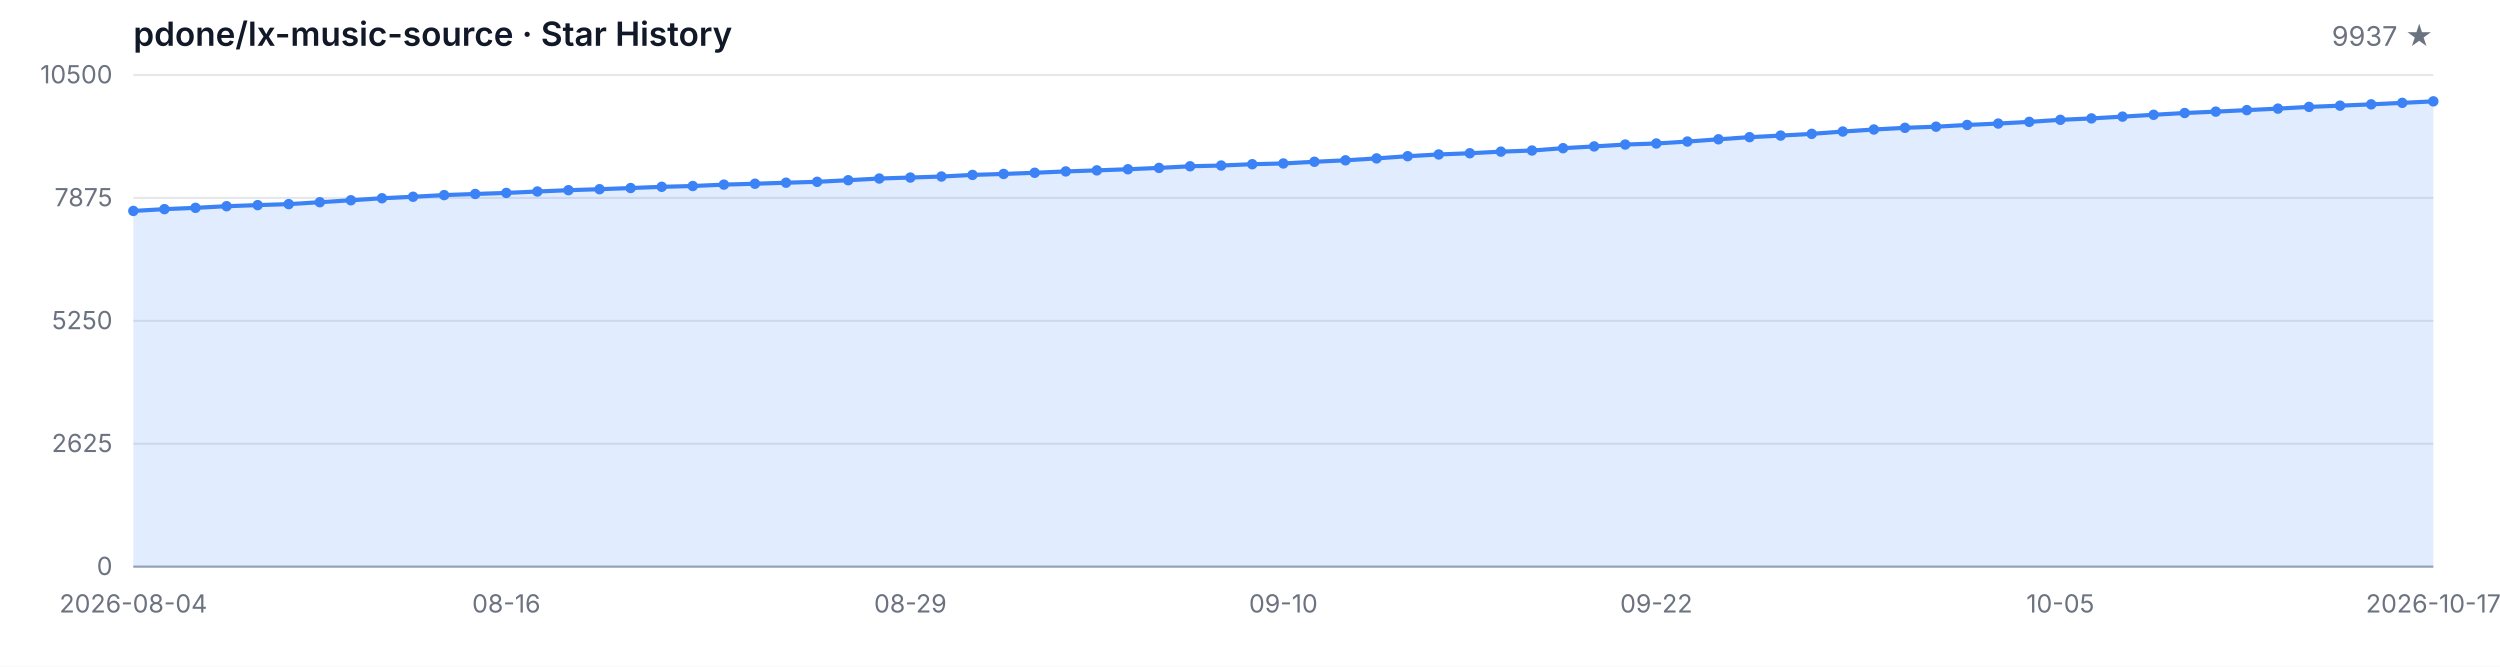
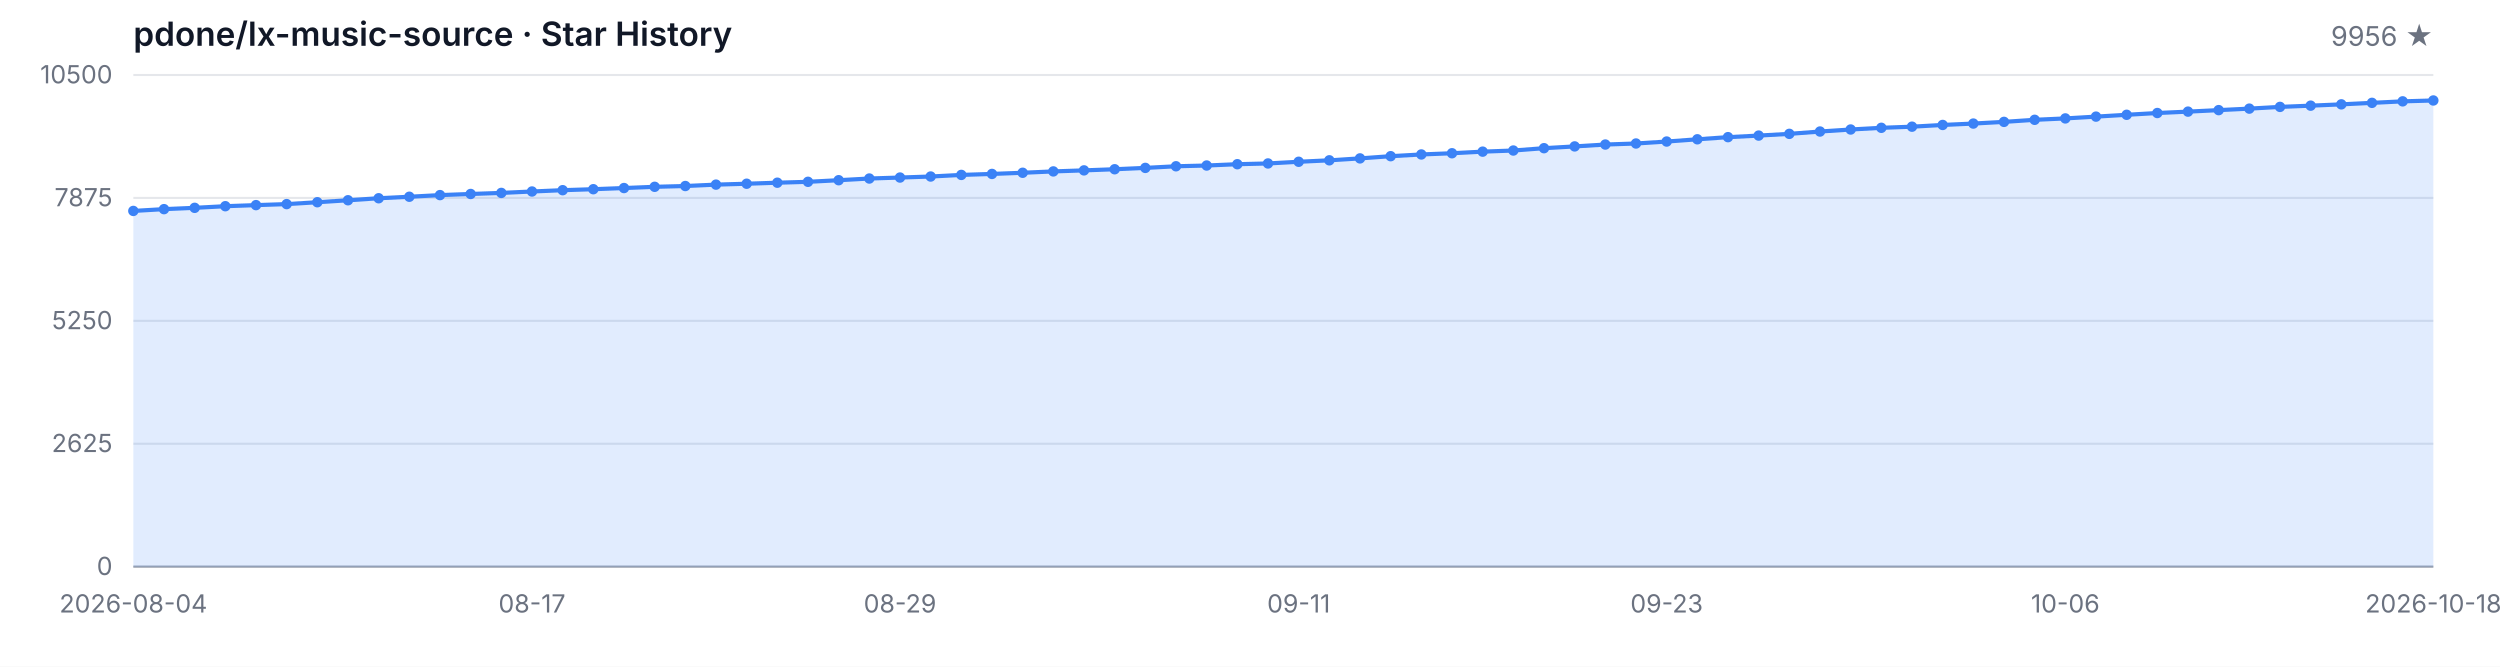
<svg xmlns="http://www.w3.org/2000/svg" width="1200" height="320" viewBox="0 0 1200 320" role="img" aria-label="Star History">
  <style>
  .bg { fill: #ffffff; }
  .grid { stroke: #e5e7eb; stroke-width: 1; }
  .axis { stroke: #9ca3af; stroke-width: 1; }
  .area { fill: rgba(59, 130, 246, 0.15); }
  .line { fill: none; stroke: #3b82f6; stroke-width: 2; stroke-linejoin: round; stroke-linecap: round; }
  .dot { fill: #3b82f6; }
  .tlabel { fill: #6b7280; font-family: -apple-system, BlinkMacSystemFont, 'Segoe UI', sans-serif; font-size: 12px; }
  .title { fill: #111827; font-family: -apple-system, BlinkMacSystemFont, 'Segoe UI', sans-serif; font-size: 16px; font-weight: 600; }
  .subtitle { fill: #6b7280; font-family: -apple-system, BlinkMacSystemFont, 'Segoe UI', sans-serif; font-size: 13px; }
  @media (prefers-color-scheme: dark) {
    .bg { fill: #0d1117; }
    .grid { stroke: #21262d; }
    .axis { stroke: #484f58; }
    .area { fill: rgba(58, 132, 255, 0.18); }
    .line { stroke: #58a6ff; }
    .dot { fill: #58a6ff; }
    .tlabel { fill: #8b949e; }
    .title { fill: #c9d1d9; }
    .subtitle { fill: #8b949e; }
  }
</style>
  <rect class="bg" width="1200" height="320" />
  <text class="title" x="64" y="22">pdone/lx-music-source · Star History</text>
-   <text class="subtitle" x="1168" y="22" text-anchor="end">9937 ★</text>
+   <text class="subtitle" x="1168" y="22" text-anchor="end">9956 ★</text>
  <line class="grid" x1="64" y1="272.00" x2="1168" y2="272.00" />
  <line class="grid" x1="64" y1="213.00" x2="1168" y2="213.00" />
  <line class="grid" x1="64" y1="154.00" x2="1168" y2="154.00" />
  <line class="grid" x1="64" y1="95.00" x2="1168" y2="95.00" />
  <line class="grid" x1="64" y1="36.00" x2="1168" y2="36.00" />
  <text class="tlabel" x="54" y="276.00" text-anchor="end">0</text>
  <text class="tlabel" x="54" y="217.00" text-anchor="end">2625</text>
  <text class="tlabel" x="54" y="158.00" text-anchor="end">5250</text>
  <text class="tlabel" x="54" y="99.00" text-anchor="end">7875</text>
  <text class="tlabel" x="54" y="40.00" text-anchor="end">10500</text>
  <line class="axis" x1="64" y1="272" x2="1168" y2="272" />
-   <path class="area" d="M 64.00 272.00 L 64.00 101.25 L 78.92 100.39 L 93.84 99.76 L 108.76 98.98 L 123.68 98.46 L 138.59 97.97 L 153.51 97.07 L 168.43 96.12 L 183.35 95.16 L 198.27 94.44 L 213.19 93.65 L 228.11 93.11 L 243.03 92.60 L 257.95 91.92 L 272.86 91.29 L 287.78 90.82 L 302.70 90.26 L 317.62 89.67 L 332.54 89.29 L 347.46 88.62 L 362.38 88.19 L 377.30 87.70 L 392.22 87.27 L 407.14 86.50 L 422.05 85.69 L 436.97 85.22 L 451.89 84.73 L 466.81 83.96 L 481.73 83.49 L 496.65 82.93 L 511.57 82.28 L 526.49 81.78 L 541.41 81.24 L 556.32 80.59 L 571.24 79.81 L 586.16 79.45 L 601.08 78.82 L 616.00 78.46 L 630.92 77.65 L 645.84 76.95 L 660.76 76.03 L 675.68 74.97 L 690.59 74.14 L 705.51 73.56 L 720.43 72.79 L 735.35 72.25 L 750.27 71.13 L 765.19 70.28 L 780.11 69.38 L 795.03 68.88 L 809.95 67.94 L 824.86 66.86 L 839.78 65.83 L 854.70 65.08 L 869.62 64.25 L 884.54 63.13 L 899.46 62.16 L 914.38 61.35 L 929.30 60.81 L 944.22 59.98 L 959.14 59.31 L 974.05 58.50 L 988.97 57.51 L 1003.89 56.84 L 1018.81 55.98 L 1033.73 55.10 L 1048.65 54.25 L 1063.57 53.58 L 1078.49 52.86 L 1093.41 52.14 L 1108.32 51.31 L 1123.24 50.72 L 1138.16 50.09 L 1153.08 49.37 L 1168.00 48.65 L 1168.00 272.00 Z" />
-   <path class="line" d="M 64.00 101.25 L 78.92 100.39 L 93.84 99.76 L 108.76 98.98 L 123.68 98.46 L 138.59 97.97 L 153.51 97.07 L 168.43 96.12 L 183.35 95.16 L 198.27 94.44 L 213.19 93.65 L 228.11 93.11 L 243.03 92.60 L 257.95 91.92 L 272.86 91.29 L 287.78 90.82 L 302.70 90.26 L 317.62 89.67 L 332.54 89.29 L 347.46 88.62 L 362.38 88.19 L 377.30 87.70 L 392.22 87.27 L 407.14 86.50 L 422.05 85.69 L 436.97 85.22 L 451.89 84.73 L 466.81 83.96 L 481.73 83.49 L 496.65 82.93 L 511.57 82.28 L 526.49 81.78 L 541.41 81.24 L 556.32 80.59 L 571.24 79.81 L 586.16 79.45 L 601.08 78.82 L 616.00 78.46 L 630.92 77.65 L 645.84 76.95 L 660.76 76.03 L 675.68 74.97 L 690.59 74.14 L 705.51 73.56 L 720.43 72.79 L 735.35 72.25 L 750.27 71.13 L 765.19 70.28 L 780.11 69.38 L 795.03 68.88 L 809.95 67.94 L 824.86 66.86 L 839.78 65.83 L 854.70 65.08 L 869.62 64.25 L 884.54 63.13 L 899.46 62.16 L 914.38 61.35 L 929.30 60.81 L 944.22 59.98 L 959.14 59.31 L 974.05 58.50 L 988.97 57.51 L 1003.89 56.84 L 1018.81 55.98 L 1033.73 55.10 L 1048.65 54.25 L 1063.57 53.58 L 1078.49 52.86 L 1093.41 52.14 L 1108.32 51.31 L 1123.24 50.72 L 1138.16 50.09 L 1153.08 49.37 L 1168.00 48.65" />
+   <path class="area" d="M 64.00 272.00 L 64.00 101.25 L 78.72 100.39 L 93.44 99.76 L 108.16 98.98 L 122.88 98.46 L 137.60 97.97 L 152.32 97.07 L 167.04 96.12 L 181.76 95.16 L 196.48 94.44 L 211.20 93.65 L 225.92 93.11 L 240.64 92.60 L 255.36 91.92 L 270.08 91.29 L 284.80 90.82 L 299.52 90.26 L 314.24 89.67 L 328.96 89.29 L 343.68 88.62 L 358.40 88.19 L 373.12 87.70 L 387.84 87.27 L 402.56 86.50 L 417.28 85.69 L 432.00 85.22 L 446.72 84.73 L 461.44 83.96 L 476.16 83.49 L 490.88 82.93 L 505.60 82.28 L 520.32 81.78 L 535.04 81.24 L 549.76 80.59 L 564.48 79.81 L 579.20 79.45 L 593.92 78.82 L 608.64 78.46 L 623.36 77.65 L 638.08 76.95 L 652.80 76.03 L 667.52 74.97 L 682.24 74.14 L 696.96 73.56 L 711.68 72.79 L 726.40 72.25 L 741.12 71.13 L 755.84 70.28 L 770.56 69.38 L 785.28 68.88 L 800.00 67.94 L 814.72 66.86 L 829.44 65.83 L 844.16 65.08 L 858.88 64.25 L 873.60 63.13 L 888.32 62.16 L 903.04 61.35 L 917.76 60.81 L 932.48 59.98 L 947.20 59.31 L 961.92 58.50 L 976.64 57.51 L 991.36 56.84 L 1006.08 55.98 L 1020.80 55.10 L 1035.52 54.25 L 1050.24 53.58 L 1064.96 52.86 L 1079.68 52.14 L 1094.40 51.31 L 1109.12 50.72 L 1123.84 50.09 L 1138.56 49.37 L 1153.28 48.65 L 1168.00 48.23 L 1168.00 272.00 Z" />
+   <path class="line" d="M 64.00 101.25 L 78.72 100.39 L 93.44 99.76 L 108.16 98.98 L 122.88 98.46 L 137.60 97.97 L 152.32 97.07 L 167.04 96.12 L 181.76 95.16 L 196.48 94.44 L 211.20 93.65 L 225.92 93.11 L 240.64 92.60 L 255.36 91.92 L 270.08 91.29 L 284.80 90.82 L 299.52 90.26 L 314.24 89.67 L 328.96 89.29 L 343.68 88.62 L 358.40 88.19 L 373.12 87.70 L 387.84 87.27 L 402.56 86.50 L 417.28 85.69 L 432.00 85.22 L 446.72 84.73 L 461.44 83.96 L 476.16 83.49 L 490.88 82.93 L 505.60 82.28 L 520.32 81.78 L 535.04 81.24 L 549.76 80.59 L 564.48 79.81 L 579.20 79.45 L 593.92 78.82 L 608.64 78.46 L 623.36 77.65 L 638.08 76.95 L 652.80 76.03 L 667.52 74.97 L 682.24 74.14 L 696.96 73.56 L 711.68 72.79 L 726.40 72.25 L 741.12 71.13 L 755.84 70.28 L 770.56 69.38 L 785.28 68.88 L 800.00 67.94 L 814.72 66.86 L 829.44 65.83 L 844.16 65.08 L 858.88 64.25 L 873.60 63.13 L 888.32 62.16 L 903.04 61.35 L 917.76 60.81 L 932.48 59.98 L 947.20 59.31 L 961.92 58.50 L 976.64 57.51 L 991.36 56.84 L 1006.08 55.98 L 1020.80 55.10 L 1035.52 54.25 L 1050.24 53.58 L 1064.96 52.86 L 1079.68 52.14 L 1094.40 51.31 L 1109.12 50.72 L 1123.84 50.09 L 1138.56 49.37 L 1153.28 48.65 L 1168.00 48.23" />
  <circle class="dot" cx="64.00" cy="101.25" r="2.5" />
-   <circle class="dot" cx="78.92" cy="100.39" r="2.5" />
-   <circle class="dot" cx="93.84" cy="99.76" r="2.5" />
-   <circle class="dot" cx="108.76" cy="98.98" r="2.5" />
-   <circle class="dot" cx="123.68" cy="98.46" r="2.5" />
-   <circle class="dot" cx="138.59" cy="97.97" r="2.5" />
-   <circle class="dot" cx="153.51" cy="97.07" r="2.5" />
-   <circle class="dot" cx="168.43" cy="96.12" r="2.5" />
-   <circle class="dot" cx="183.35" cy="95.16" r="2.5" />
-   <circle class="dot" cx="198.27" cy="94.44" r="2.5" />
-   <circle class="dot" cx="213.19" cy="93.65" r="2.5" />
-   <circle class="dot" cx="228.11" cy="93.11" r="2.5" />
-   <circle class="dot" cx="243.03" cy="92.60" r="2.5" />
-   <circle class="dot" cx="257.95" cy="91.92" r="2.5" />
-   <circle class="dot" cx="272.86" cy="91.29" r="2.5" />
-   <circle class="dot" cx="287.78" cy="90.82" r="2.5" />
-   <circle class="dot" cx="302.70" cy="90.26" r="2.5" />
-   <circle class="dot" cx="317.62" cy="89.67" r="2.5" />
-   <circle class="dot" cx="332.54" cy="89.29" r="2.5" />
-   <circle class="dot" cx="347.46" cy="88.62" r="2.5" />
-   <circle class="dot" cx="362.38" cy="88.19" r="2.5" />
-   <circle class="dot" cx="377.30" cy="87.70" r="2.5" />
-   <circle class="dot" cx="392.22" cy="87.27" r="2.5" />
-   <circle class="dot" cx="407.14" cy="86.50" r="2.5" />
-   <circle class="dot" cx="422.05" cy="85.69" r="2.5" />
-   <circle class="dot" cx="436.97" cy="85.22" r="2.5" />
-   <circle class="dot" cx="451.89" cy="84.73" r="2.5" />
-   <circle class="dot" cx="466.81" cy="83.96" r="2.5" />
-   <circle class="dot" cx="481.73" cy="83.49" r="2.5" />
-   <circle class="dot" cx="496.65" cy="82.93" r="2.5" />
-   <circle class="dot" cx="511.57" cy="82.28" r="2.5" />
-   <circle class="dot" cx="526.49" cy="81.78" r="2.5" />
-   <circle class="dot" cx="541.41" cy="81.24" r="2.5" />
-   <circle class="dot" cx="556.32" cy="80.59" r="2.5" />
-   <circle class="dot" cx="571.24" cy="79.81" r="2.5" />
-   <circle class="dot" cx="586.16" cy="79.45" r="2.5" />
-   <circle class="dot" cx="601.08" cy="78.82" r="2.5" />
-   <circle class="dot" cx="616.00" cy="78.46" r="2.5" />
-   <circle class="dot" cx="630.92" cy="77.65" r="2.5" />
-   <circle class="dot" cx="645.84" cy="76.95" r="2.5" />
-   <circle class="dot" cx="660.76" cy="76.03" r="2.5" />
-   <circle class="dot" cx="675.68" cy="74.97" r="2.5" />
-   <circle class="dot" cx="690.59" cy="74.14" r="2.5" />
-   <circle class="dot" cx="705.51" cy="73.56" r="2.5" />
-   <circle class="dot" cx="720.43" cy="72.79" r="2.5" />
-   <circle class="dot" cx="735.35" cy="72.25" r="2.5" />
-   <circle class="dot" cx="750.27" cy="71.13" r="2.5" />
-   <circle class="dot" cx="765.19" cy="70.28" r="2.5" />
-   <circle class="dot" cx="780.11" cy="69.38" r="2.5" />
-   <circle class="dot" cx="795.03" cy="68.88" r="2.5" />
-   <circle class="dot" cx="809.95" cy="67.94" r="2.5" />
-   <circle class="dot" cx="824.86" cy="66.86" r="2.5" />
-   <circle class="dot" cx="839.78" cy="65.83" r="2.5" />
-   <circle class="dot" cx="854.70" cy="65.08" r="2.5" />
-   <circle class="dot" cx="869.62" cy="64.25" r="2.5" />
-   <circle class="dot" cx="884.54" cy="63.13" r="2.5" />
-   <circle class="dot" cx="899.46" cy="62.16" r="2.5" />
-   <circle class="dot" cx="914.38" cy="61.35" r="2.5" />
-   <circle class="dot" cx="929.30" cy="60.81" r="2.5" />
-   <circle class="dot" cx="944.22" cy="59.98" r="2.5" />
-   <circle class="dot" cx="959.14" cy="59.31" r="2.5" />
-   <circle class="dot" cx="974.05" cy="58.50" r="2.5" />
-   <circle class="dot" cx="988.97" cy="57.51" r="2.5" />
-   <circle class="dot" cx="1003.89" cy="56.84" r="2.5" />
-   <circle class="dot" cx="1018.81" cy="55.98" r="2.5" />
-   <circle class="dot" cx="1033.73" cy="55.10" r="2.5" />
-   <circle class="dot" cx="1048.65" cy="54.25" r="2.5" />
-   <circle class="dot" cx="1063.57" cy="53.58" r="2.5" />
-   <circle class="dot" cx="1078.49" cy="52.86" r="2.5" />
-   <circle class="dot" cx="1093.41" cy="52.14" r="2.5" />
-   <circle class="dot" cx="1108.32" cy="51.31" r="2.5" />
-   <circle class="dot" cx="1123.24" cy="50.72" r="2.5" />
-   <circle class="dot" cx="1138.16" cy="50.09" r="2.5" />
-   <circle class="dot" cx="1153.08" cy="49.37" r="2.5" />
-   <circle class="dot" cx="1168.00" cy="48.65" r="2.5" />
+   <circle class="dot" cx="78.72" cy="100.39" r="2.5" />
+   <circle class="dot" cx="93.44" cy="99.76" r="2.5" />
+   <circle class="dot" cx="108.16" cy="98.98" r="2.5" />
+   <circle class="dot" cx="122.88" cy="98.46" r="2.5" />
+   <circle class="dot" cx="137.60" cy="97.97" r="2.5" />
+   <circle class="dot" cx="152.32" cy="97.07" r="2.5" />
+   <circle class="dot" cx="167.04" cy="96.12" r="2.5" />
+   <circle class="dot" cx="181.76" cy="95.16" r="2.5" />
+   <circle class="dot" cx="196.48" cy="94.44" r="2.5" />
+   <circle class="dot" cx="211.20" cy="93.65" r="2.5" />
+   <circle class="dot" cx="225.92" cy="93.11" r="2.5" />
+   <circle class="dot" cx="240.64" cy="92.60" r="2.5" />
+   <circle class="dot" cx="255.36" cy="91.92" r="2.5" />
+   <circle class="dot" cx="270.08" cy="91.29" r="2.5" />
+   <circle class="dot" cx="284.80" cy="90.82" r="2.5" />
+   <circle class="dot" cx="299.52" cy="90.26" r="2.5" />
+   <circle class="dot" cx="314.24" cy="89.67" r="2.5" />
+   <circle class="dot" cx="328.96" cy="89.29" r="2.5" />
+   <circle class="dot" cx="343.68" cy="88.62" r="2.5" />
+   <circle class="dot" cx="358.40" cy="88.19" r="2.5" />
+   <circle class="dot" cx="373.12" cy="87.70" r="2.5" />
+   <circle class="dot" cx="387.84" cy="87.27" r="2.5" />
+   <circle class="dot" cx="402.56" cy="86.50" r="2.5" />
+   <circle class="dot" cx="417.28" cy="85.69" r="2.5" />
+   <circle class="dot" cx="432.00" cy="85.22" r="2.5" />
+   <circle class="dot" cx="446.72" cy="84.73" r="2.5" />
+   <circle class="dot" cx="461.44" cy="83.96" r="2.5" />
+   <circle class="dot" cx="476.16" cy="83.49" r="2.5" />
+   <circle class="dot" cx="490.88" cy="82.93" r="2.5" />
+   <circle class="dot" cx="505.60" cy="82.28" r="2.5" />
+   <circle class="dot" cx="520.32" cy="81.78" r="2.5" />
+   <circle class="dot" cx="535.04" cy="81.24" r="2.5" />
+   <circle class="dot" cx="549.76" cy="80.59" r="2.5" />
+   <circle class="dot" cx="564.48" cy="79.81" r="2.5" />
+   <circle class="dot" cx="579.20" cy="79.45" r="2.5" />
+   <circle class="dot" cx="593.92" cy="78.82" r="2.5" />
+   <circle class="dot" cx="608.64" cy="78.46" r="2.5" />
+   <circle class="dot" cx="623.36" cy="77.65" r="2.5" />
+   <circle class="dot" cx="638.08" cy="76.95" r="2.5" />
+   <circle class="dot" cx="652.80" cy="76.03" r="2.5" />
+   <circle class="dot" cx="667.52" cy="74.97" r="2.5" />
+   <circle class="dot" cx="682.24" cy="74.14" r="2.5" />
+   <circle class="dot" cx="696.96" cy="73.56" r="2.5" />
+   <circle class="dot" cx="711.68" cy="72.79" r="2.5" />
+   <circle class="dot" cx="726.40" cy="72.25" r="2.5" />
+   <circle class="dot" cx="741.12" cy="71.13" r="2.5" />
+   <circle class="dot" cx="755.84" cy="70.28" r="2.5" />
+   <circle class="dot" cx="770.56" cy="69.38" r="2.5" />
+   <circle class="dot" cx="785.28" cy="68.88" r="2.5" />
+   <circle class="dot" cx="800.00" cy="67.94" r="2.5" />
+   <circle class="dot" cx="814.72" cy="66.86" r="2.5" />
+   <circle class="dot" cx="829.44" cy="65.83" r="2.5" />
+   <circle class="dot" cx="844.16" cy="65.08" r="2.5" />
+   <circle class="dot" cx="858.88" cy="64.25" r="2.5" />
+   <circle class="dot" cx="873.60" cy="63.13" r="2.5" />
+   <circle class="dot" cx="888.32" cy="62.16" r="2.5" />
+   <circle class="dot" cx="903.04" cy="61.35" r="2.5" />
+   <circle class="dot" cx="917.76" cy="60.81" r="2.5" />
+   <circle class="dot" cx="932.48" cy="59.98" r="2.5" />
+   <circle class="dot" cx="947.20" cy="59.31" r="2.5" />
+   <circle class="dot" cx="961.92" cy="58.50" r="2.5" />
+   <circle class="dot" cx="976.64" cy="57.51" r="2.5" />
+   <circle class="dot" cx="991.36" cy="56.84" r="2.5" />
+   <circle class="dot" cx="1006.08" cy="55.98" r="2.5" />
+   <circle class="dot" cx="1020.80" cy="55.10" r="2.5" />
+   <circle class="dot" cx="1035.52" cy="54.25" r="2.5" />
+   <circle class="dot" cx="1050.24" cy="53.58" r="2.5" />
+   <circle class="dot" cx="1064.96" cy="52.86" r="2.5" />
+   <circle class="dot" cx="1079.68" cy="52.14" r="2.5" />
+   <circle class="dot" cx="1094.40" cy="51.31" r="2.5" />
+   <circle class="dot" cx="1109.12" cy="50.72" r="2.5" />
+   <circle class="dot" cx="1123.84" cy="50.09" r="2.5" />
+   <circle class="dot" cx="1138.56" cy="49.37" r="2.5" />
+   <circle class="dot" cx="1153.28" cy="48.65" r="2.5" />
+   <circle class="dot" cx="1168.00" cy="48.23" r="2.5" />
  <text class="tlabel" x="64.00" y="294" text-anchor="middle">2026-08-04</text>
-   <text class="tlabel" x="243.03" y="294" text-anchor="middle">08-16</text>
-   <text class="tlabel" x="436.97" y="294" text-anchor="middle">08-29</text>
-   <text class="tlabel" x="616.00" y="294" text-anchor="middle">09-10</text>
-   <text class="tlabel" x="795.03" y="294" text-anchor="middle">09-22</text>
-   <text class="tlabel" x="988.97" y="294" text-anchor="middle">10-05</text>
-   <text class="tlabel" x="1168.00" y="294" text-anchor="middle">2026-10-17</text>
+   <text class="tlabel" x="255.36" y="294" text-anchor="middle">08-17</text>
+   <text class="tlabel" x="432.00" y="294" text-anchor="middle">08-29</text>
+   <text class="tlabel" x="623.36" y="294" text-anchor="middle">09-11</text>
+   <text class="tlabel" x="800.00" y="294" text-anchor="middle">09-23</text>
+   <text class="tlabel" x="991.36" y="294" text-anchor="middle">10-06</text>
+   <text class="tlabel" x="1168.00" y="294" text-anchor="middle">2026-10-18</text>
</svg>
